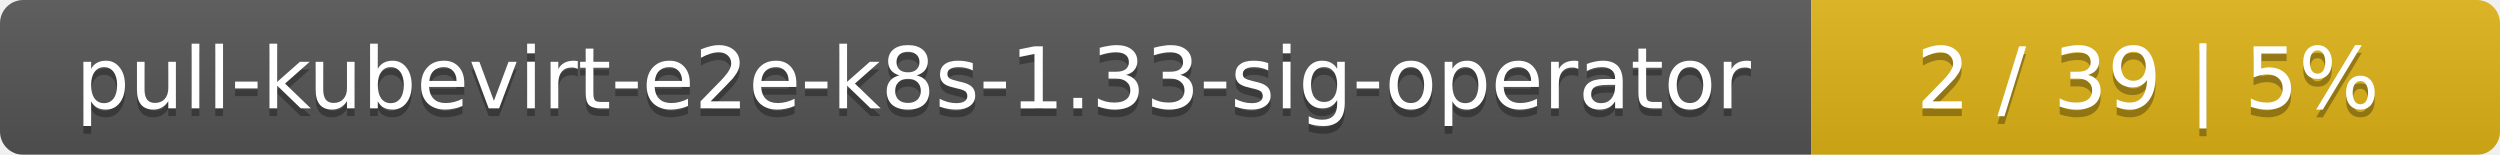
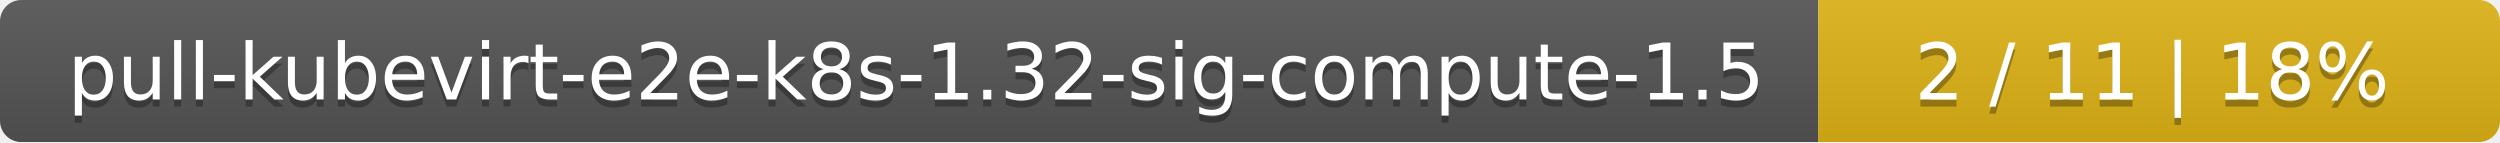
- <svg xmlns="http://www.w3.org/2000/svg" width="323" height="20">
+ <svg xmlns="http://www.w3.org/2000/svg" width="352" height="20">
  <linearGradient id="smooth" x2="0" y2="100%">
    <stop offset="0" stop-color="#bbb" stop-opacity=".1" />
    <stop offset="1" stop-opacity=".1" />
  </linearGradient>
  <mask id="round">
-     <rect width="323" height="20" rx="3" fill="#fff" />
+     <rect width="352" height="20" rx="3" fill="#fff" />
  </mask>
  <g mask="url(#round)">
-     <rect width="234" height="20" fill="#555" />
-     <rect x="234" width="89" height="20" fill="#dfb317" />
-     <rect width="323" height="20" fill="url(#smooth)" />
+     <rect width="256" height="20" fill="#555" />
+     <rect x="256" width="96" height="20" fill="#dfb317" />
+     <rect width="352" height="20" fill="url(#smooth)" />
  </g>
  <g fill="#fff" text-anchor="middle" font-family="DejaVu Sans,Verdana,Geneva,sans-serif" font-size="11">
-     <text x="118" y="15" fill="#010101" fill-opacity=".3">pull-kubevirt-e2e-k8s-1.33-sig-operator</text>
-     <text x="118" y="14">pull-kubevirt-e2e-k8s-1.33-sig-operator</text>
-     <text x="277.5" y="15" fill="#010101" fill-opacity=".3">2 / 39    |    5%</text>
-     <text x="277.5" y="14">2 / 39    |    5%</text>
+     <text x="129" y="15" fill="#010101" fill-opacity=".3">pull-kubevirt-e2e-k8s-1.32-sig-compute-1.5</text>
+     <text x="129" y="14">pull-kubevirt-e2e-k8s-1.32-sig-compute-1.5</text>
+     <text x="303" y="15" fill="#010101" fill-opacity=".3">2 / 11    |    18%</text>
+     <text x="303" y="14">2 / 11    |    18%</text>
  </g>
</svg>
